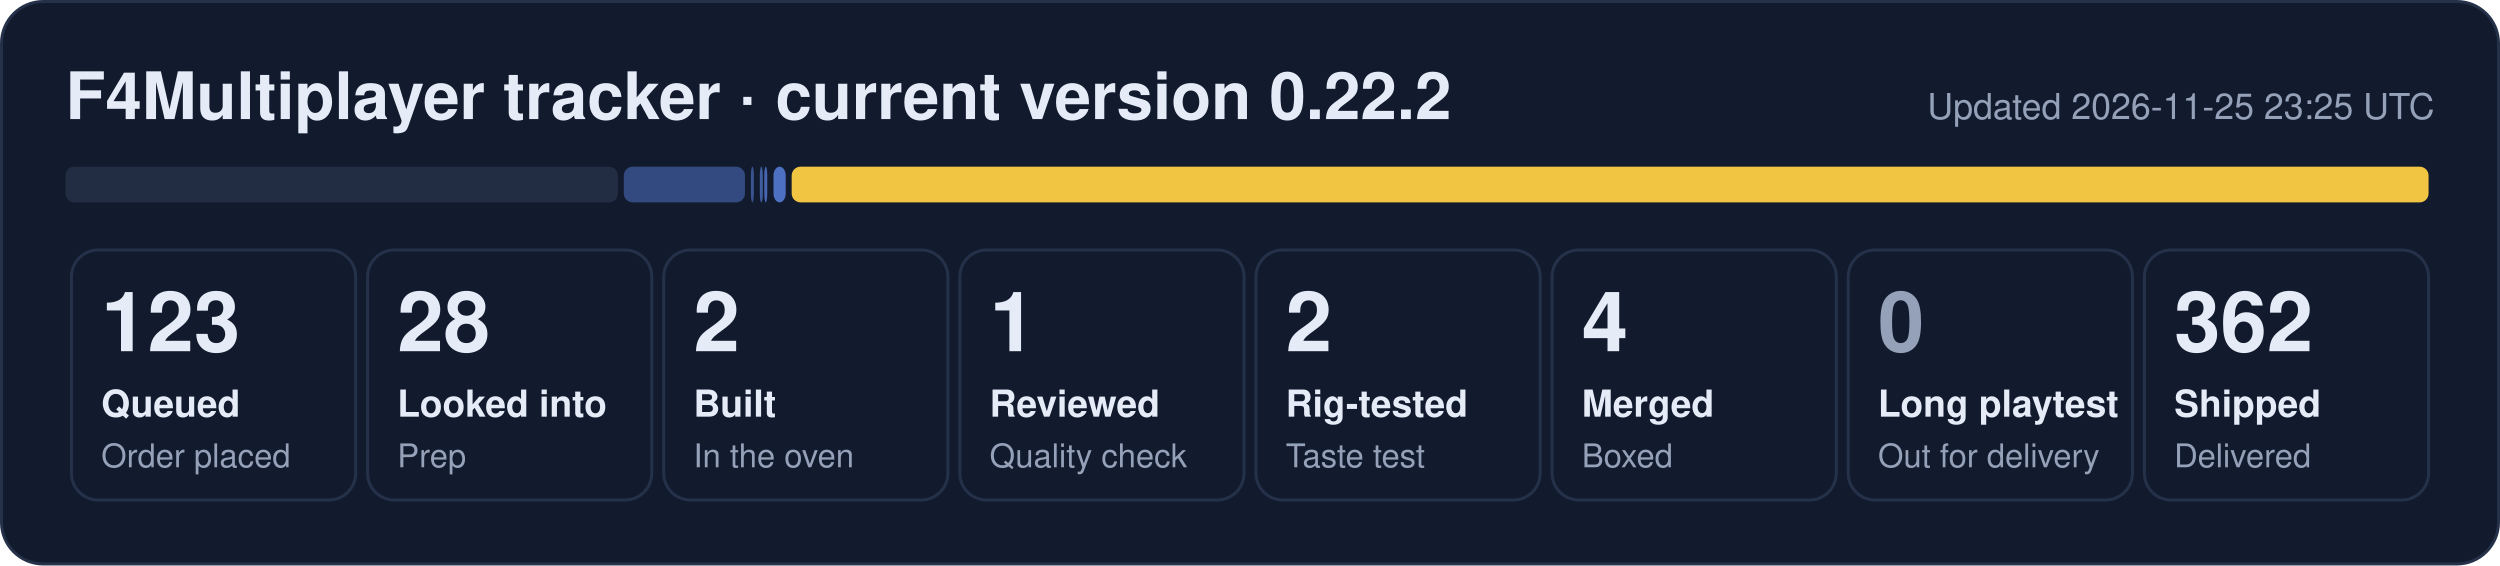
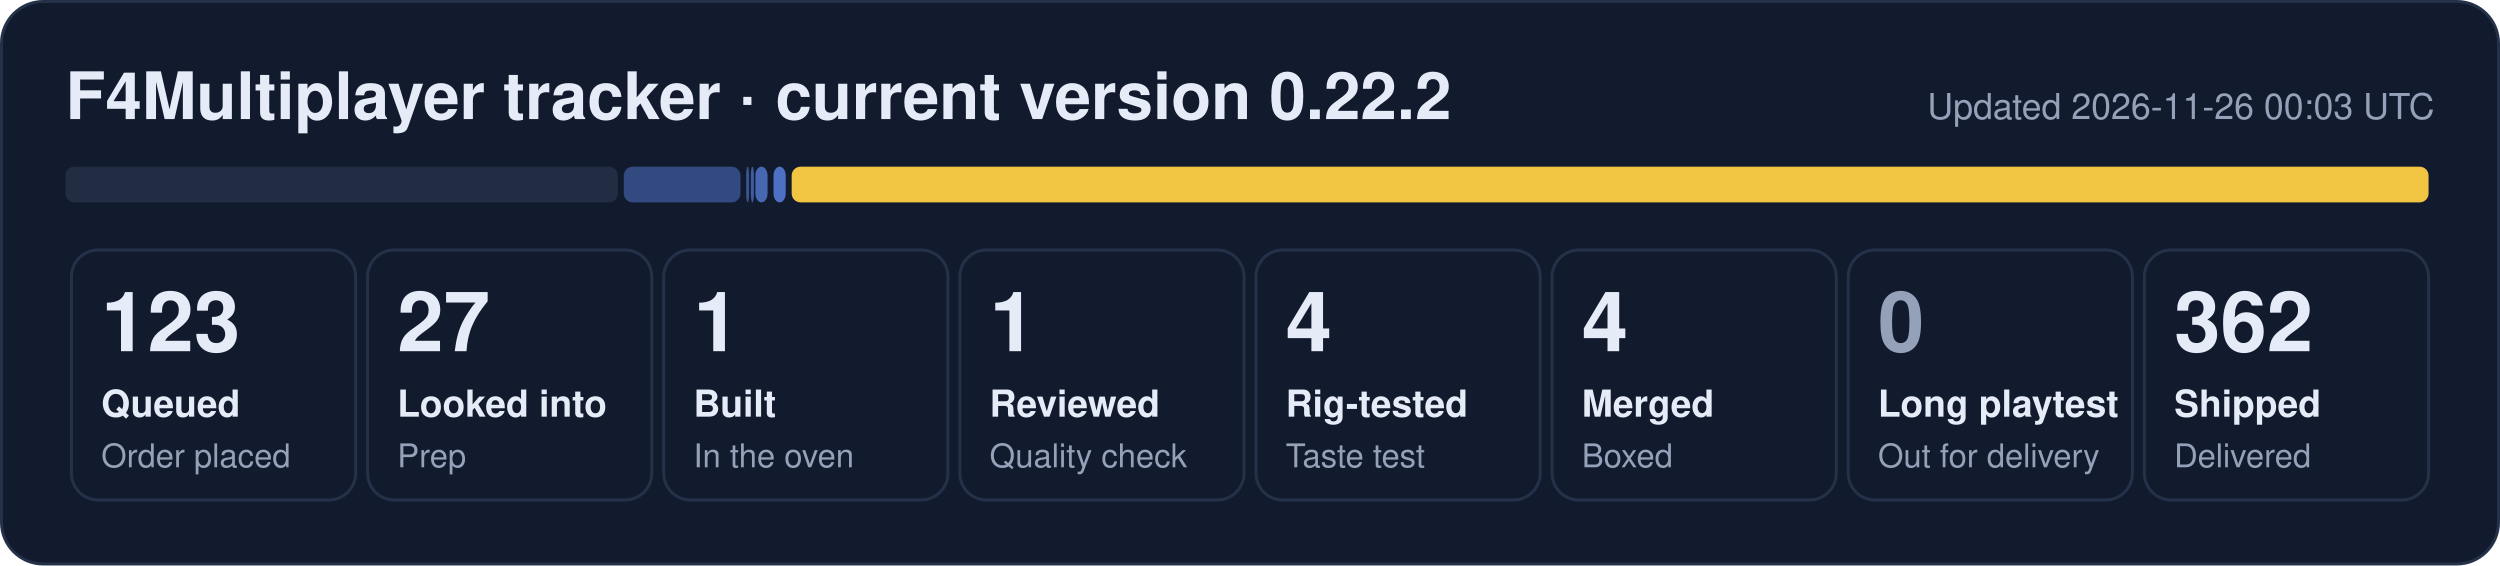
- <svg xmlns="http://www.w3.org/2000/svg" width="840" height="190" viewBox="0 0 840 190" role="img" aria-label="F4Multiplayer tracker: 123 queued, 28 looked into, 2 built, 1 reviewed, 2 rig-tested, 4 merged, 362 shipped">
+ <svg xmlns="http://www.w3.org/2000/svg" width="840" height="190" viewBox="0 0 840 190" role="img" aria-label="F4Multiplayer tracker: 123 queued, 27 looked into, 1 built, 1 reviewed, 4 rig-tested, 4 merged, 362 shipped">
  <rect x="0.5" y="0.5" width="839" height="189" rx="14" fill="#121b2e" stroke="#243149" />
  <text x="22" y="40" font-family="Segoe UI, Helvetica, Arial, sans-serif" font-size="22" font-weight="700" fill="#e6ecf7">F4Multiplayer tracker · current version 0.22.2</text>
-   <text x="818" y="40" font-family="Segoe UI, Helvetica, Arial, sans-serif" font-size="12" fill="#95a1b8" text-anchor="end">Updated 2026-11-25 23:25 UTC</text>
+   <text x="818" y="40" font-family="Segoe UI, Helvetica, Arial, sans-serif" font-size="12" fill="#95a1b8" text-anchor="end">Updated 2026-11-26 00:03 UTC</text>
  <rect x="22.0" y="56" width="185.6" height="12" rx="3" fill="#222d44" fill-opacity="1.00" />
-   <rect x="209.6" y="56" width="40.7" height="12" rx="3" fill="#5d86e8" fill-opacity="0.44" />
-   <rect x="252.3" y="56" width="1.0" height="12" rx="3" fill="#5d86e8" fill-opacity="0.53" />
-   <rect x="255.3" y="56" width="1.0" height="12" rx="3" fill="#5d86e8" fill-opacity="0.62" />
-   <rect x="256.8" y="56" width="1.0" height="12" rx="3" fill="#5d86e8" fill-opacity="0.71" />
+   <rect x="209.6" y="56" width="39.2" height="12" rx="3" fill="#5d86e8" fill-opacity="0.44" />
+   <rect x="250.7" y="56" width="1.0" height="12" rx="3" fill="#5d86e8" fill-opacity="0.53" />
+   <rect x="252.3" y="56" width="1.0" height="12" rx="3" fill="#5d86e8" fill-opacity="0.62" />
+   <rect x="253.8" y="56" width="4.1" height="12" rx="3" fill="#5d86e8" fill-opacity="0.71" />
  <rect x="259.9" y="56" width="4.1" height="12" rx="3" fill="#5d86e8" fill-opacity="0.80" />
  <rect x="266.0" y="56" width="550.0" height="12" rx="3" fill="#f5c842" fill-opacity="0.98" />
  <rect x="24.0" y="84" width="95.5" height="84" rx="9" fill="none" stroke="#243149" />
  <text x="34.0" y="118" font-family="Segoe UI, Helvetica, Arial, sans-serif" font-size="28" font-weight="800" fill="#e6ecf7">123</text>
  <text x="34.0" y="140" font-family="Segoe UI, Helvetica, Arial, sans-serif" font-size="12.5" font-weight="600" fill="#e6ecf7">Queued</text>
  <text x="34.0" y="157" font-family="Segoe UI, Helvetica, Arial, sans-serif" font-size="11" fill="#95a1b8">Order placed</text>
  <rect x="123.5" y="84" width="95.5" height="84" rx="9" fill="none" stroke="#243149" />
-   <text x="133.5" y="118" font-family="Segoe UI, Helvetica, Arial, sans-serif" font-size="28" font-weight="800" fill="#e6ecf7">28</text>
+   <text x="133.5" y="118" font-family="Segoe UI, Helvetica, Arial, sans-serif" font-size="28" font-weight="800" fill="#e6ecf7">27</text>
  <text x="133.5" y="140" font-family="Segoe UI, Helvetica, Arial, sans-serif" font-size="12.5" font-weight="600" fill="#e6ecf7">Looked into</text>
  <text x="133.5" y="157" font-family="Segoe UI, Helvetica, Arial, sans-serif" font-size="11" fill="#95a1b8">Prep</text>
  <rect x="223.0" y="84" width="95.5" height="84" rx="9" fill="none" stroke="#243149" />
-   <text x="233.0" y="118" font-family="Segoe UI, Helvetica, Arial, sans-serif" font-size="28" font-weight="800" fill="#e6ecf7">2</text>
+   <text x="233.0" y="118" font-family="Segoe UI, Helvetica, Arial, sans-serif" font-size="28" font-weight="800" fill="#e6ecf7">1</text>
  <text x="233.0" y="140" font-family="Segoe UI, Helvetica, Arial, sans-serif" font-size="12.5" font-weight="600" fill="#e6ecf7">Built</text>
  <text x="233.0" y="157" font-family="Segoe UI, Helvetica, Arial, sans-serif" font-size="11" fill="#95a1b8">In the oven</text>
  <rect x="322.5" y="84" width="95.5" height="84" rx="9" fill="none" stroke="#243149" />
  <text x="332.5" y="118" font-family="Segoe UI, Helvetica, Arial, sans-serif" font-size="28" font-weight="800" fill="#e6ecf7">1</text>
  <text x="332.5" y="140" font-family="Segoe UI, Helvetica, Arial, sans-serif" font-size="12.5" font-weight="600" fill="#e6ecf7">Reviewed</text>
  <text x="332.5" y="157" font-family="Segoe UI, Helvetica, Arial, sans-serif" font-size="11" fill="#95a1b8">Quality check</text>
  <rect x="422.0" y="84" width="95.5" height="84" rx="9" fill="none" stroke="#243149" />
-   <text x="432.0" y="118" font-family="Segoe UI, Helvetica, Arial, sans-serif" font-size="28" font-weight="800" fill="#e6ecf7">2</text>
+   <text x="432.0" y="118" font-family="Segoe UI, Helvetica, Arial, sans-serif" font-size="28" font-weight="800" fill="#e6ecf7">4</text>
  <text x="432.0" y="140" font-family="Segoe UI, Helvetica, Arial, sans-serif" font-size="12.5" font-weight="600" fill="#e6ecf7">Rig-tested</text>
  <text x="432.0" y="157" font-family="Segoe UI, Helvetica, Arial, sans-serif" font-size="11" fill="#95a1b8">Taste test</text>
  <rect x="521.5" y="84" width="95.5" height="84" rx="9" fill="none" stroke="#243149" />
  <text x="531.5" y="118" font-family="Segoe UI, Helvetica, Arial, sans-serif" font-size="28" font-weight="800" fill="#e6ecf7">4</text>
  <text x="531.5" y="140" font-family="Segoe UI, Helvetica, Arial, sans-serif" font-size="12.5" font-weight="600" fill="#e6ecf7">Merged</text>
  <text x="531.5" y="157" font-family="Segoe UI, Helvetica, Arial, sans-serif" font-size="11" fill="#95a1b8">Boxed</text>
  <rect x="621.0" y="84" width="95.5" height="84" rx="9" fill="none" stroke="#243149" />
  <text x="631.0" y="118" font-family="Segoe UI, Helvetica, Arial, sans-serif" font-size="28" font-weight="800" fill="#95a1b8">0</text>
  <text x="631.0" y="140" font-family="Segoe UI, Helvetica, Arial, sans-serif" font-size="12.5" font-weight="600" fill="#e6ecf7">Long playtest</text>
  <text x="631.0" y="157" font-family="Segoe UI, Helvetica, Arial, sans-serif" font-size="11" fill="#95a1b8">Out for delivery</text>
  <rect x="720.5" y="84" width="95.5" height="84" rx="9" fill="none" stroke="#243149" />
  <text x="730.5" y="118" font-family="Segoe UI, Helvetica, Arial, sans-serif" font-size="28" font-weight="800" fill="#e6ecf7">362</text>
  <text x="730.5" y="140" font-family="Segoe UI, Helvetica, Arial, sans-serif" font-size="12.5" font-weight="600" fill="#e6ecf7">Shipped</text>
  <text x="730.5" y="157" font-family="Segoe UI, Helvetica, Arial, sans-serif" font-size="11" fill="#95a1b8">Delivered</text>
</svg>
